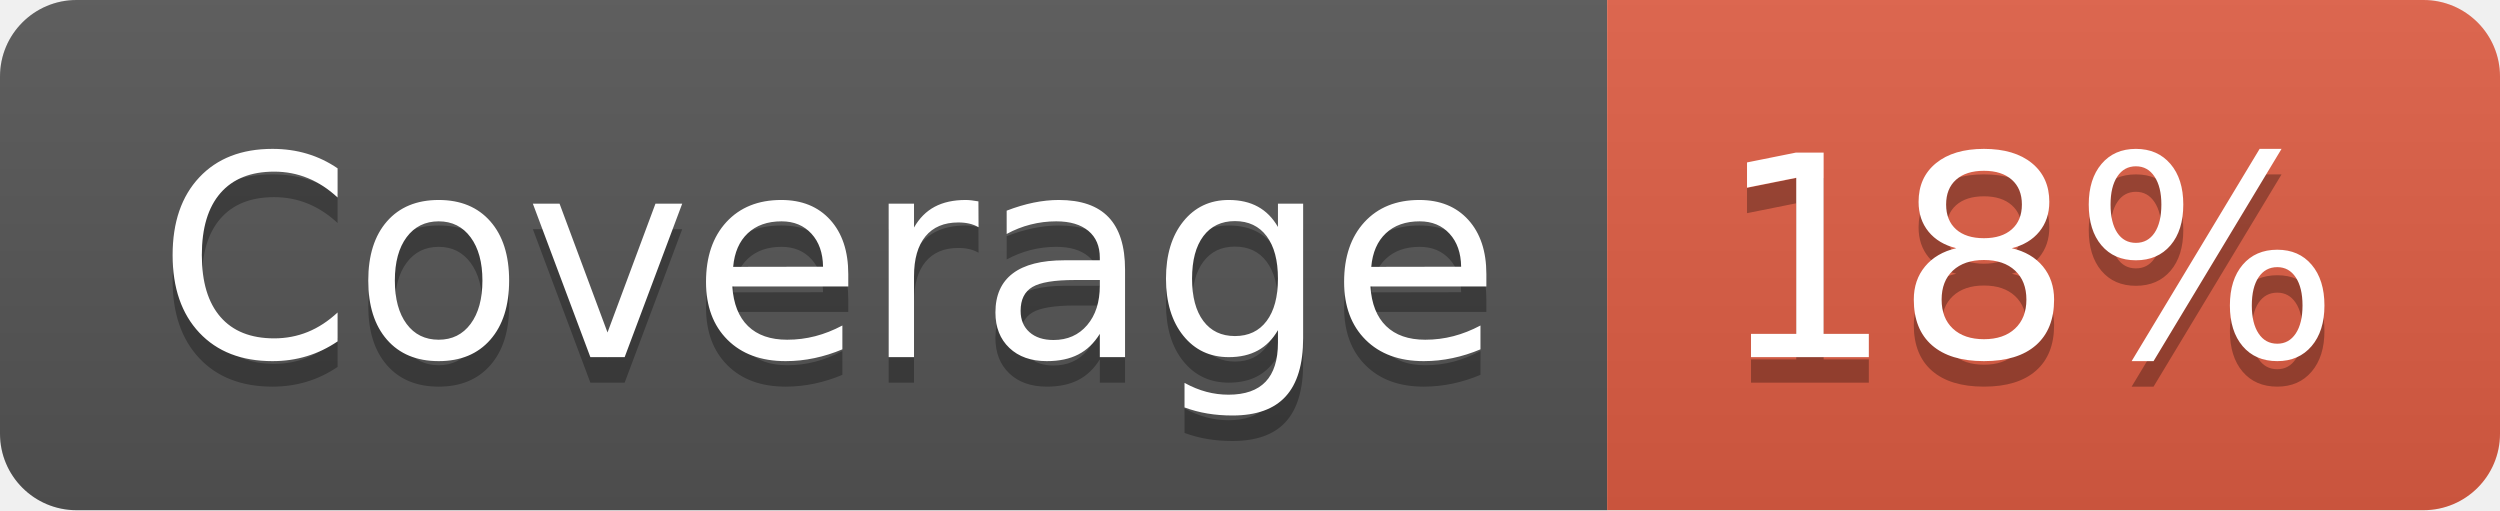
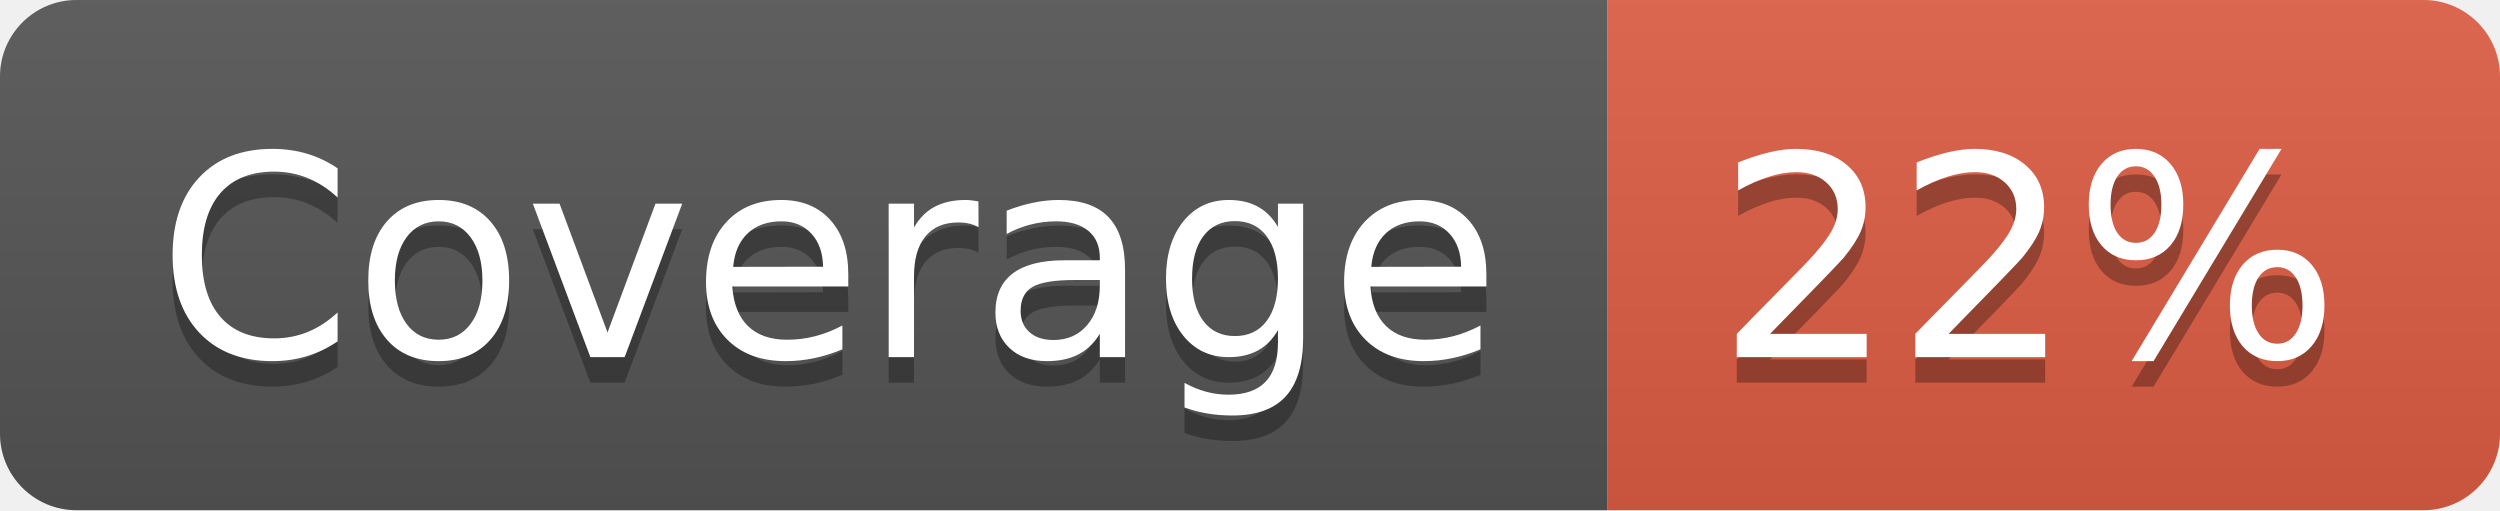
- <svg xmlns="http://www.w3.org/2000/svg" width="98" height="20" role="img" aria-label="Coverage: 18%">
+ <svg xmlns="http://www.w3.org/2000/svg" width="98" height="20" role="img" aria-label="Coverage: 22%">
  <linearGradient id="s" x2="0" y2="100%">
    <stop offset="0" stop-color="#bbb" stop-opacity=".1" />
    <stop offset="1" stop-opacity=".1" />
  </linearGradient>
  <clipPath id="r">
    <rect width="98" height="20" rx="3" fill="#fff" />
  </clipPath>
  <g clip-path="url(#r)">
    <rect width="63" height="20" fill="#555" />
    <rect x="63" width="35" height="20" fill="#e05d44" />
    <rect width="98" height="20" fill="url(#s)" />
  </g>
  <g fill="#fff" text-anchor="middle" font-family="Verdana,Geneva,DejaVu Sans,sans-serif" text-rendering="geometricPrecision" font-size="110">
    <text aria-hidden="true" x="325" y="150" fill="#010101" fill-opacity=".3" transform="scale(.1)" textLength="530">Coverage</text>
    <text x="325" y="140" transform="scale(.1)" fill="#fff" textLength="530">Coverage</text>
-     <text aria-hidden="true" x="795" y="150" fill="#010101" fill-opacity=".3" transform="scale(.1)" textLength="250">18%</text>
-     <text x="795" y="140" transform="scale(.1)" fill="#fff" textLength="250">18%</text>
+     <text aria-hidden="true" x="795" y="150" fill="#010101" fill-opacity=".3" transform="scale(.1)" textLength="250">22%</text>
+     <text x="795" y="140" transform="scale(.1)" fill="#fff" textLength="250">22%</text>
  </g>
</svg>
